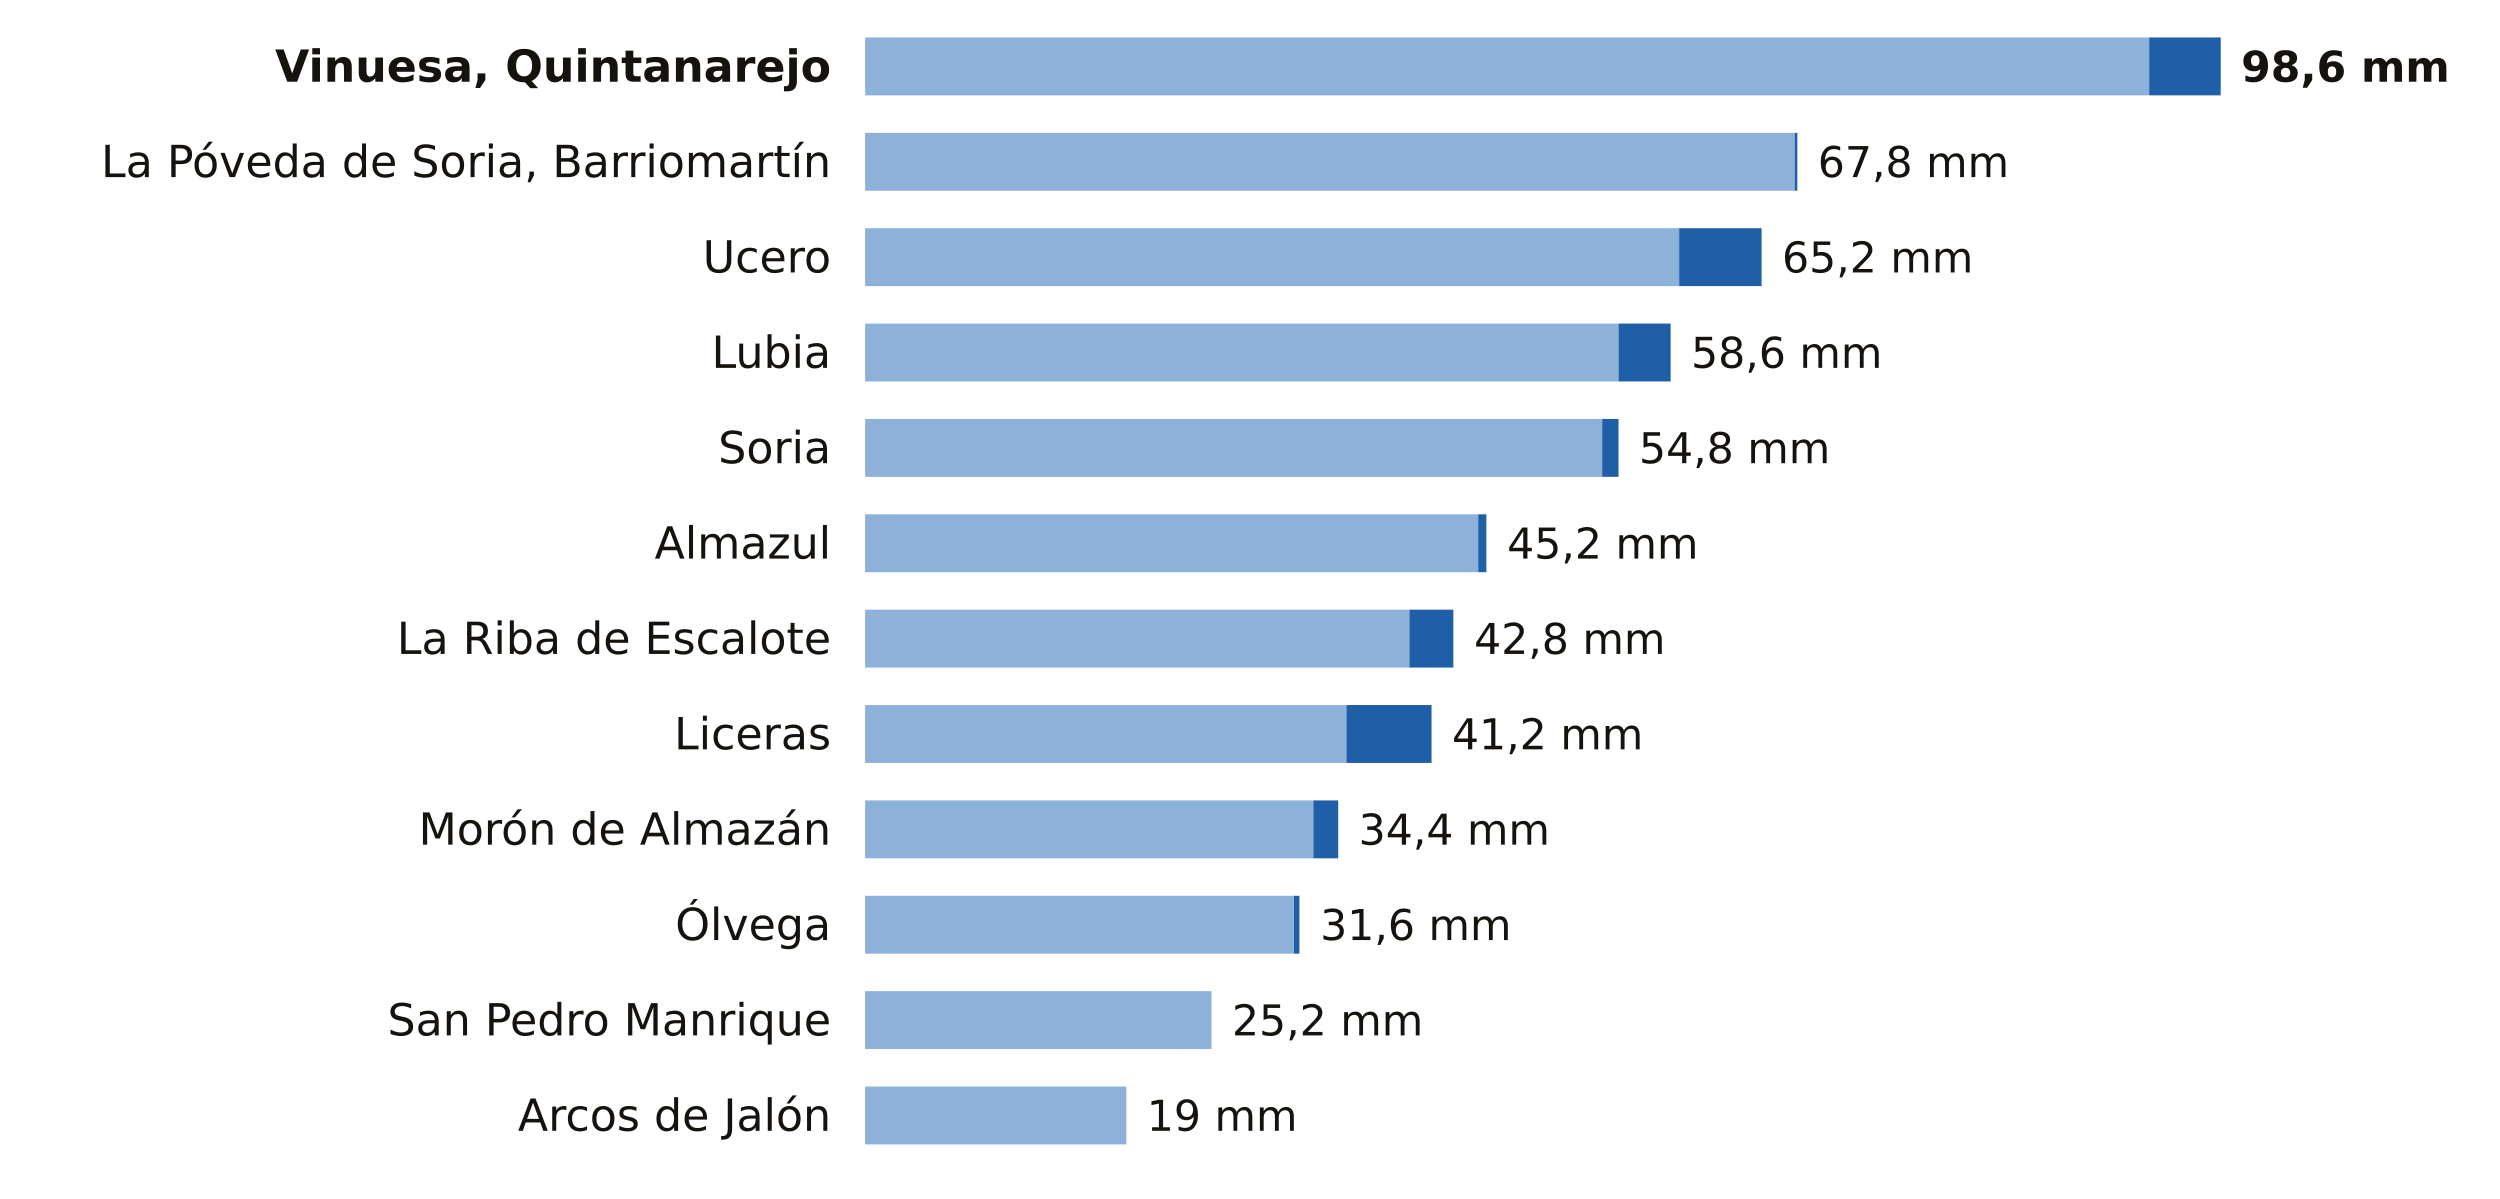
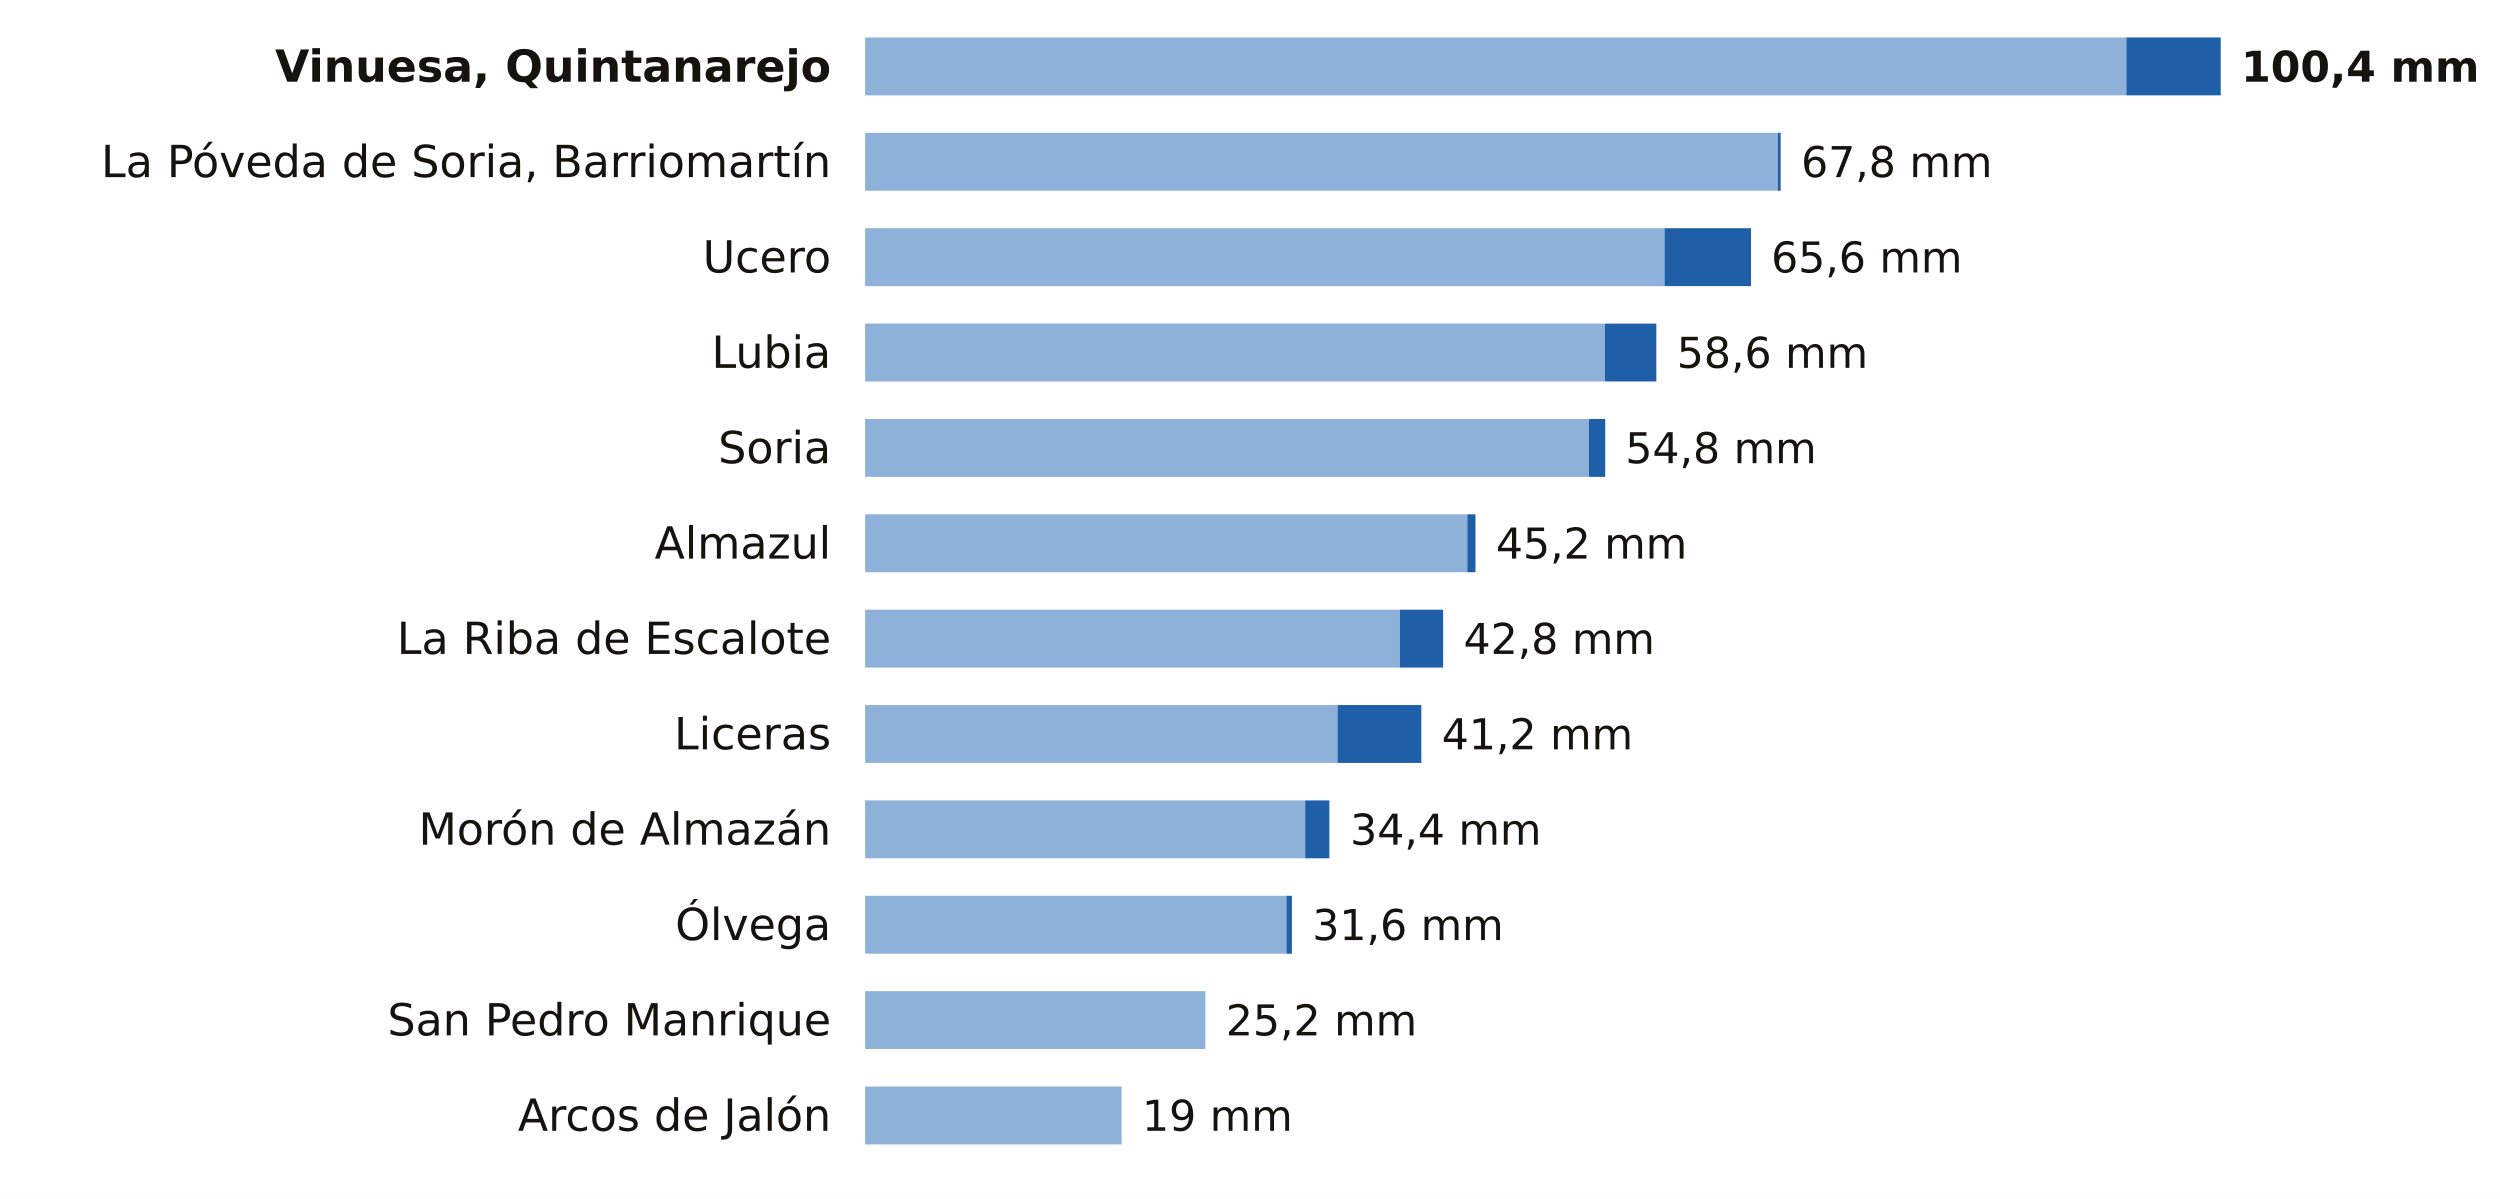
<svg xmlns="http://www.w3.org/2000/svg" viewBox="0 0 734 352" width="734" height="352" role="img" aria-label="La lluvia de los últimos 7 días en las estaciones de AEMET de Soria">
  <rect width="734" height="352" fill="#FFFFFF" />
  <text x="244.0" y="24.0" font-size="13" fill="#16130F" text-anchor="end" font-weight="600" font-family="Public Sans, DejaVu Sans, Arial, sans-serif">Vinuesa, Quintanarejo</text>
-   <rect x="254" y="11" width="377.0" height="17" fill="#8EB1DA" />
-   <rect x="631.0" y="11" width="21.0" height="17" fill="#1F5FA8" />
-   <text x="658.0" y="24.0" font-size="12.5" fill="#16130F" text-anchor="start" font-weight="700" font-family="Public Sans, DejaVu Sans, Arial, sans-serif">98,6 mm</text>
+   <rect x="254" y="11" width="370.3" height="17" fill="#8EB1DA" />
+   <rect x="624.3" y="11" width="27.7" height="17" fill="#1F5FA8" />
+   <text x="658.0" y="24.0" font-size="12.5" fill="#16130F" text-anchor="start" font-weight="700" font-family="Public Sans, DejaVu Sans, Arial, sans-serif">100,4 mm</text>
  <text x="244.0" y="52.0" font-size="13" fill="#16130F" text-anchor="end" font-weight="400" font-family="Public Sans, DejaVu Sans, Arial, sans-serif">La Póveda de Soria, Barriomartín</text>
-   <rect x="254" y="39" width="272.9" height="17" fill="#8EB1DA" />
-   <rect x="526.9" y="39" width="0.8" height="17" fill="#1F5FA8" />
-   <text x="533.7" y="52.0" font-size="12.5" fill="#16130F" text-anchor="start" font-weight="500" font-family="Public Sans, DejaVu Sans, Arial, sans-serif">67,8 mm</text>
+   <rect x="254" y="39" width="268.0" height="17" fill="#8EB1DA" />
+   <rect x="522.0" y="39" width="0.8" height="17" fill="#1F5FA8" />
+   <text x="528.8" y="52.0" font-size="12.5" fill="#16130F" text-anchor="start" font-weight="500" font-family="Public Sans, DejaVu Sans, Arial, sans-serif">67,8 mm</text>
  <text x="244.0" y="80.0" font-size="13" fill="#16130F" text-anchor="end" font-weight="400" font-family="Public Sans, DejaVu Sans, Arial, sans-serif">Ucero</text>
-   <rect x="254" y="67" width="239.0" height="17" fill="#8EB1DA" />
-   <rect x="493.0" y="67" width="24.2" height="17" fill="#1F5FA8" />
-   <text x="523.2" y="80.0" font-size="12.5" fill="#16130F" text-anchor="start" font-weight="500" font-family="Public Sans, DejaVu Sans, Arial, sans-serif">65,2 mm</text>
+   <rect x="254" y="67" width="234.7" height="17" fill="#8EB1DA" />
+   <rect x="488.7" y="67" width="25.4" height="17" fill="#1F5FA8" />
+   <text x="520.0" y="80.0" font-size="12.5" fill="#16130F" text-anchor="start" font-weight="500" font-family="Public Sans, DejaVu Sans, Arial, sans-serif">65,6 mm</text>
  <text x="244.0" y="108.0" font-size="13" fill="#16130F" text-anchor="end" font-weight="400" font-family="Public Sans, DejaVu Sans, Arial, sans-serif">Lubia</text>
-   <rect x="254" y="95" width="221.2" height="17" fill="#8EB1DA" />
-   <rect x="475.2" y="95" width="15.3" height="17" fill="#1F5FA8" />
-   <text x="496.5" y="108.0" font-size="12.5" fill="#16130F" text-anchor="start" font-weight="500" font-family="Public Sans, DejaVu Sans, Arial, sans-serif">58,6 mm</text>
+   <rect x="254" y="95" width="217.2" height="17" fill="#8EB1DA" />
+   <rect x="471.2" y="95" width="15.1" height="17" fill="#1F5FA8" />
+   <text x="492.3" y="108.0" font-size="12.5" fill="#16130F" text-anchor="start" font-weight="500" font-family="Public Sans, DejaVu Sans, Arial, sans-serif">58,6 mm</text>
  <text x="244.0" y="136.0" font-size="13" fill="#16130F" text-anchor="end" font-weight="400" font-family="Public Sans, DejaVu Sans, Arial, sans-serif">Soria</text>
-   <rect x="254" y="123" width="216.4" height="17" fill="#8EB1DA" />
-   <rect x="470.4" y="123" width="4.8" height="17" fill="#1F5FA8" />
-   <text x="481.2" y="136.0" font-size="12.5" fill="#16130F" text-anchor="start" font-weight="500" font-family="Public Sans, DejaVu Sans, Arial, sans-serif">54,8 mm</text>
+   <rect x="254" y="123" width="212.5" height="17" fill="#8EB1DA" />
+   <rect x="466.5" y="123" width="4.8" height="17" fill="#1F5FA8" />
+   <text x="477.2" y="136.0" font-size="12.5" fill="#16130F" text-anchor="start" font-weight="500" font-family="Public Sans, DejaVu Sans, Arial, sans-serif">54,8 mm</text>
  <text x="244.0" y="164.0" font-size="13" fill="#16130F" text-anchor="end" font-weight="400" font-family="Public Sans, DejaVu Sans, Arial, sans-serif">Almazul</text>
-   <rect x="254" y="151" width="180.0" height="17" fill="#8EB1DA" />
-   <rect x="434.0" y="151" width="2.4" height="17" fill="#1F5FA8" />
-   <text x="442.5" y="164.0" font-size="12.5" fill="#16130F" text-anchor="start" font-weight="500" font-family="Public Sans, DejaVu Sans, Arial, sans-serif">45,2 mm</text>
+   <rect x="254" y="151" width="176.8" height="17" fill="#8EB1DA" />
+   <rect x="430.8" y="151" width="2.4" height="17" fill="#1F5FA8" />
+   <text x="439.2" y="164.0" font-size="12.5" fill="#16130F" text-anchor="start" font-weight="500" font-family="Public Sans, DejaVu Sans, Arial, sans-serif">45,2 mm</text>
  <text x="244.0" y="192.0" font-size="13" fill="#16130F" text-anchor="end" font-weight="400" font-family="Public Sans, DejaVu Sans, Arial, sans-serif">La Riba de Escalote</text>
-   <rect x="254" y="179" width="159.8" height="17" fill="#8EB1DA" />
-   <rect x="413.8" y="179" width="12.9" height="17" fill="#1F5FA8" />
-   <text x="432.8" y="192.0" font-size="12.5" fill="#16130F" text-anchor="start" font-weight="500" font-family="Public Sans, DejaVu Sans, Arial, sans-serif">42,8 mm</text>
+   <rect x="254" y="179" width="157.0" height="17" fill="#8EB1DA" />
+   <rect x="411.0" y="179" width="12.7" height="17" fill="#1F5FA8" />
+   <text x="429.7" y="192.0" font-size="12.5" fill="#16130F" text-anchor="start" font-weight="500" font-family="Public Sans, DejaVu Sans, Arial, sans-serif">42,8 mm</text>
  <text x="244.0" y="220.0" font-size="13" fill="#16130F" text-anchor="end" font-weight="400" font-family="Public Sans, DejaVu Sans, Arial, sans-serif">Liceras</text>
-   <rect x="254" y="207" width="141.3" height="17" fill="#8EB1DA" />
-   <rect x="395.3" y="207" width="25.0" height="17" fill="#1F5FA8" />
-   <text x="426.3" y="220.0" font-size="12.5" fill="#16130F" text-anchor="start" font-weight="500" font-family="Public Sans, DejaVu Sans, Arial, sans-serif">41,2 mm</text>
+   <rect x="254" y="207" width="138.7" height="17" fill="#8EB1DA" />
+   <rect x="392.7" y="207" width="24.6" height="17" fill="#1F5FA8" />
+   <text x="423.3" y="220.0" font-size="12.5" fill="#16130F" text-anchor="start" font-weight="500" font-family="Public Sans, DejaVu Sans, Arial, sans-serif">41,2 mm</text>
  <text x="244.0" y="248.0" font-size="13" fill="#16130F" text-anchor="end" font-weight="400" font-family="Public Sans, DejaVu Sans, Arial, sans-serif">Morón de Almazán</text>
-   <rect x="254" y="235" width="131.6" height="17" fill="#8EB1DA" />
-   <rect x="385.6" y="235" width="7.3" height="17" fill="#1F5FA8" />
-   <text x="398.9" y="248.0" font-size="12.5" fill="#16130F" text-anchor="start" font-weight="500" font-family="Public Sans, DejaVu Sans, Arial, sans-serif">34,4 mm</text>
+   <rect x="254" y="235" width="129.2" height="17" fill="#8EB1DA" />
+   <rect x="383.2" y="235" width="7.1" height="17" fill="#1F5FA8" />
+   <text x="396.4" y="248.0" font-size="12.5" fill="#16130F" text-anchor="start" font-weight="500" font-family="Public Sans, DejaVu Sans, Arial, sans-serif">34,4 mm</text>
  <text x="244.0" y="276.0" font-size="13" fill="#16130F" text-anchor="end" font-weight="400" font-family="Public Sans, DejaVu Sans, Arial, sans-serif">Ólvega</text>
-   <rect x="254" y="263" width="125.9" height="17" fill="#8EB1DA" />
-   <rect x="379.9" y="263" width="1.6" height="17" fill="#1F5FA8" />
-   <text x="387.6" y="276.0" font-size="12.5" fill="#16130F" text-anchor="start" font-weight="500" font-family="Public Sans, DejaVu Sans, Arial, sans-serif">31,6 mm</text>
+   <rect x="254" y="263" width="123.7" height="17" fill="#8EB1DA" />
+   <rect x="377.7" y="263" width="1.6" height="17" fill="#1F5FA8" />
+   <text x="385.3" y="276.0" font-size="12.5" fill="#16130F" text-anchor="start" font-weight="500" font-family="Public Sans, DejaVu Sans, Arial, sans-serif">31,6 mm</text>
  <text x="244.0" y="304.0" font-size="13" fill="#16130F" text-anchor="end" font-weight="400" font-family="Public Sans, DejaVu Sans, Arial, sans-serif">San Pedro Manrique</text>
-   <rect x="254" y="291" width="101.7" height="17" fill="#8EB1DA" />
-   <text x="361.7" y="304.0" font-size="12.5" fill="#16130F" text-anchor="start" font-weight="500" font-family="Public Sans, DejaVu Sans, Arial, sans-serif">25,2 mm</text>
+   <rect x="254" y="291" width="99.9" height="17" fill="#8EB1DA" />
+   <text x="359.9" y="304.0" font-size="12.5" fill="#16130F" text-anchor="start" font-weight="500" font-family="Public Sans, DejaVu Sans, Arial, sans-serif">25,2 mm</text>
  <text x="244.0" y="332.0" font-size="13" fill="#16130F" text-anchor="end" font-weight="400" font-family="Public Sans, DejaVu Sans, Arial, sans-serif">Arcos de Jalón</text>
-   <rect x="254" y="319" width="76.7" height="17" fill="#8EB1DA" />
-   <text x="336.7" y="332.0" font-size="12.5" fill="#16130F" text-anchor="start" font-weight="500" font-family="Public Sans, DejaVu Sans, Arial, sans-serif">19 mm</text>
+   <rect x="254" y="319" width="75.3" height="17" fill="#8EB1DA" />
+   <text x="335.3" y="332.0" font-size="12.5" fill="#16130F" text-anchor="start" font-weight="500" font-family="Public Sans, DejaVu Sans, Arial, sans-serif">19 mm</text>
</svg>
